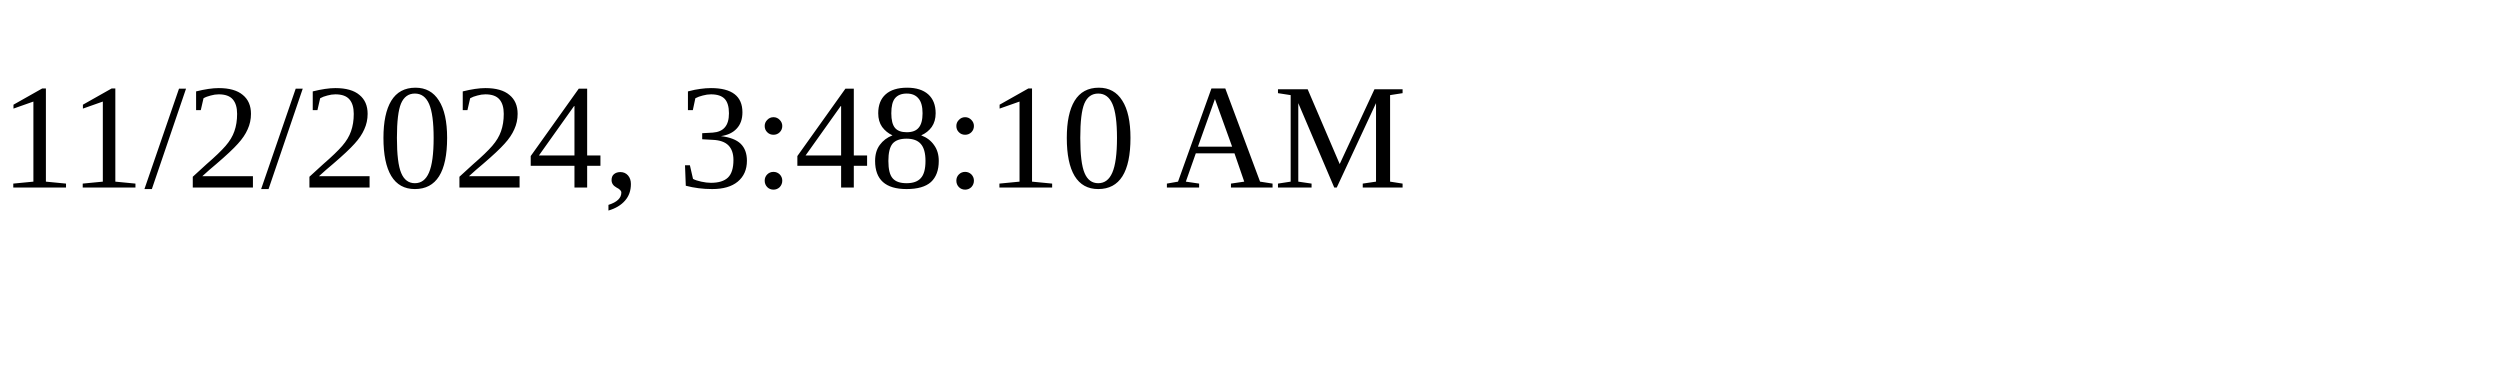
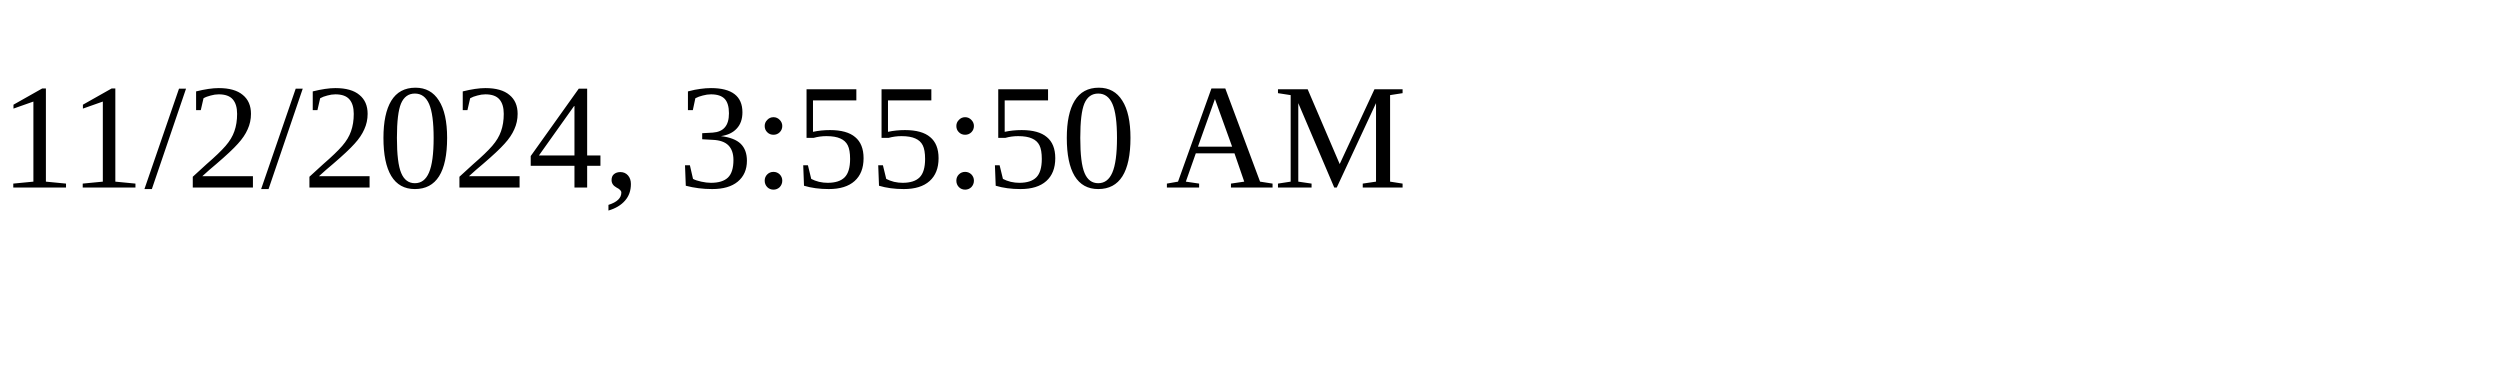
<svg xmlns="http://www.w3.org/2000/svg" height="30" width="200">
-   <text x="0" y="15">11/2/2024, 3:48:10 AM</text>
+   <text x="0" y="15">11/2/2024, 3:55:50 AM</text>
</svg>
